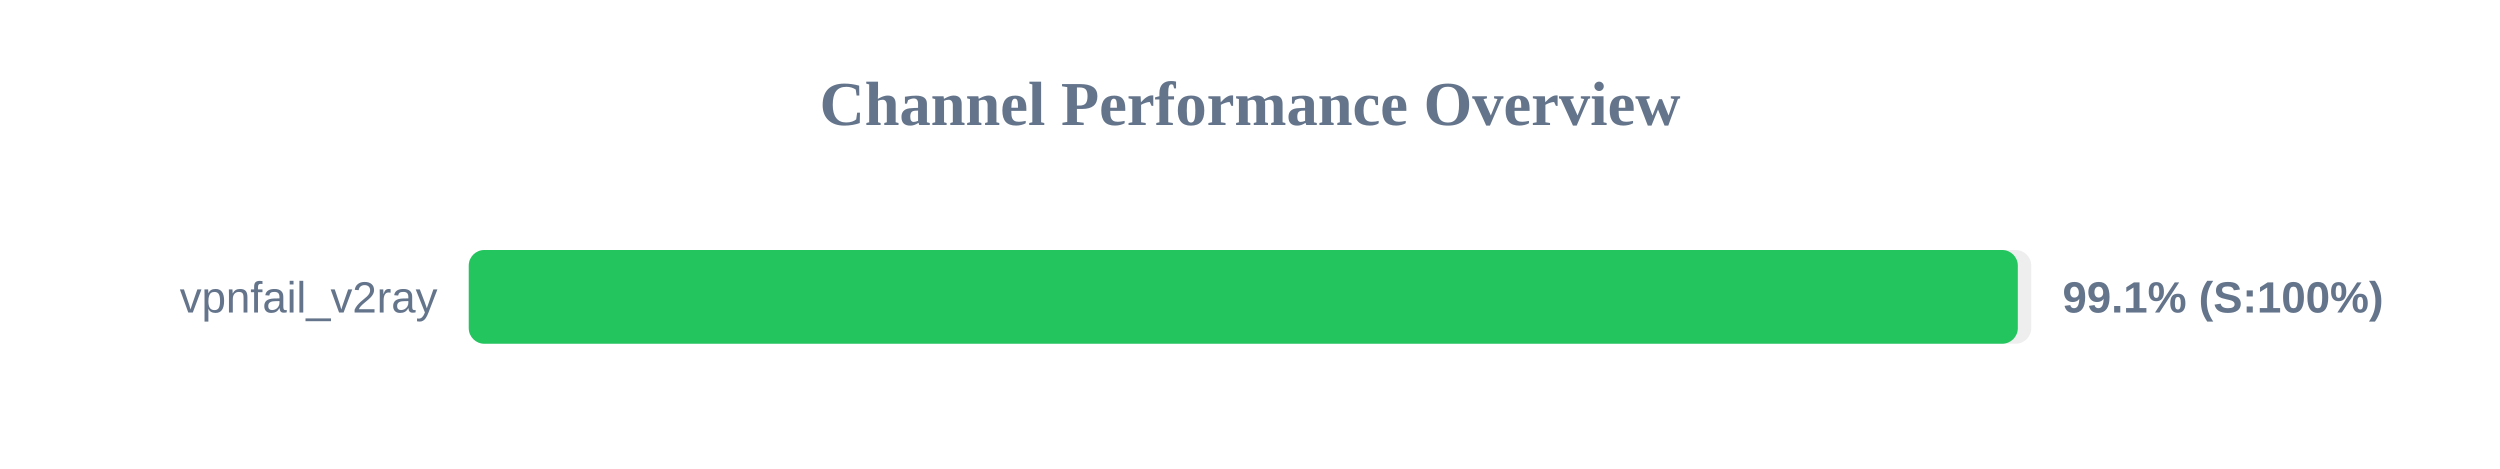
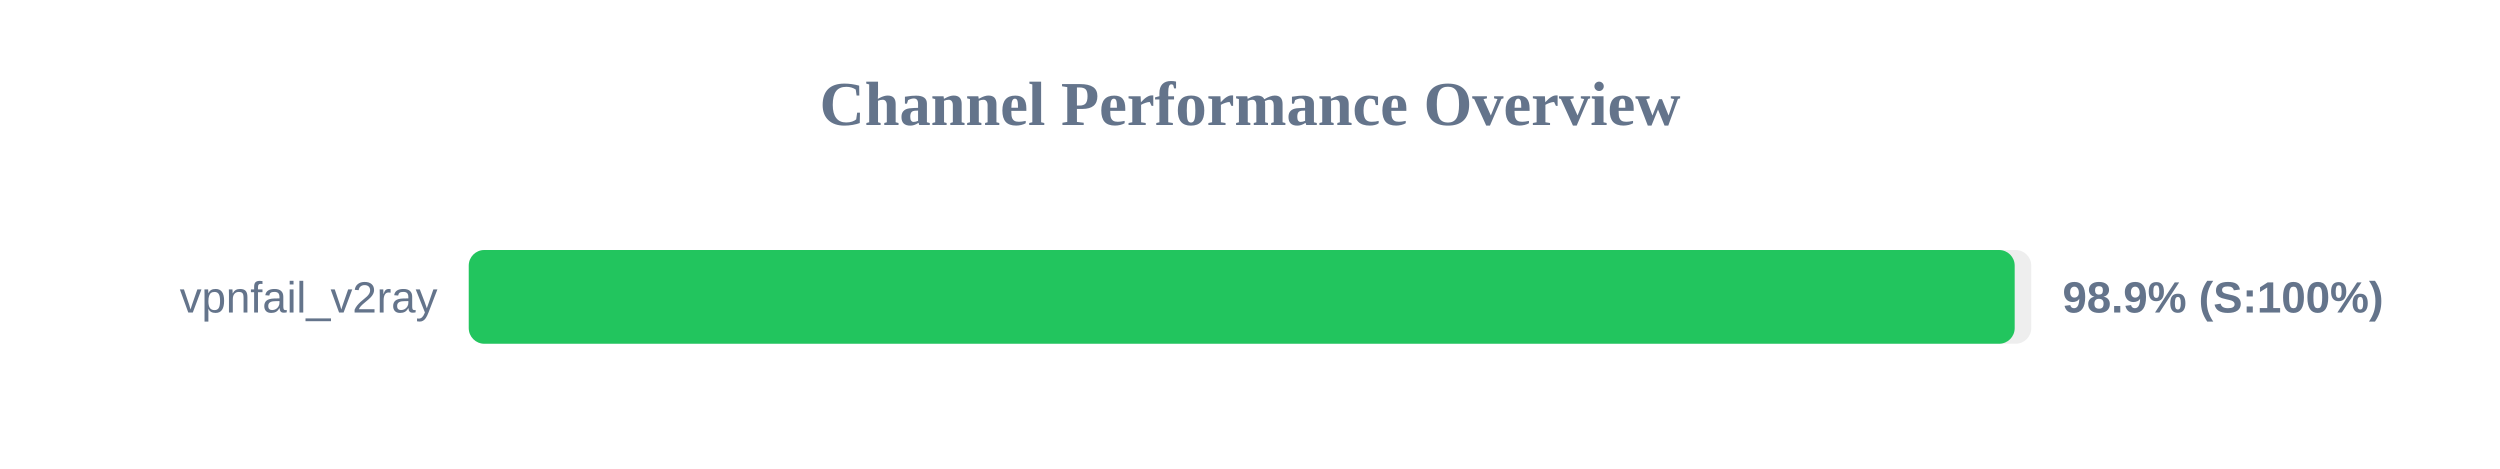
<svg xmlns="http://www.w3.org/2000/svg" width="800" height="150" version="1.1">
  <style>
        .row { font: 14px Arial; fill: #64748b; }
        .score { font: bold 14px Arial; fill: #64748b; }
    </style>
  <text x="400" y="40" text-anchor="middle" font-size="20px" font-weight="bold" fill="#64748b">Channel Performance Overview</text>
  <rect x="150" y="80" width="500" height="30" fill="#eee" rx="5" />
-   <rect x="150" y="80" width="495.7" height="30" fill="#22c55e" rx="5" />
+   <rect x="150" y="80" width="494.7" height="30" fill="#22c55e" rx="5" />
  <text x="140" y="100" text-anchor="end" class="row">vpnfail_v2ray</text>
-   <text x="660" y="100" text-anchor="start" class="score">99.1% (S:100%)</text>
+   <text x="660" y="100" text-anchor="start" class="score">98.9% (S:100%)</text>
</svg>
